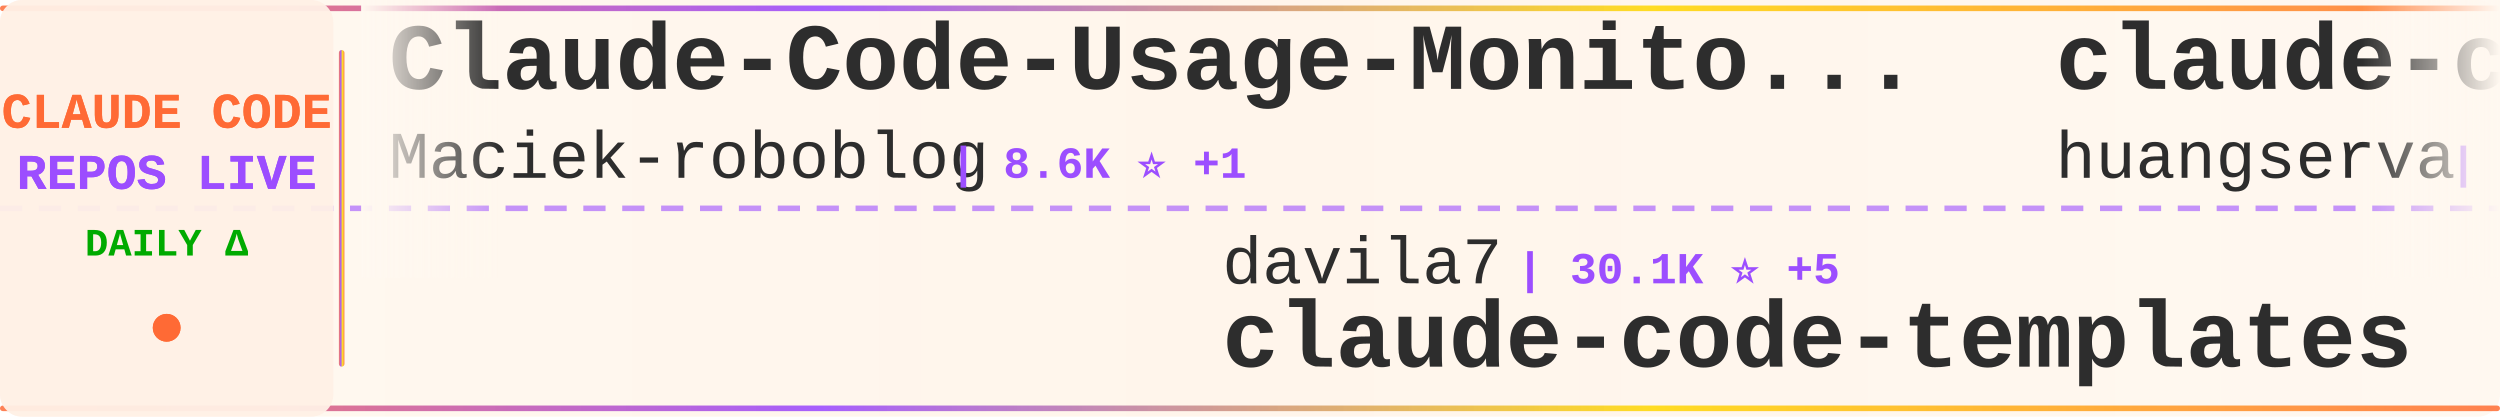
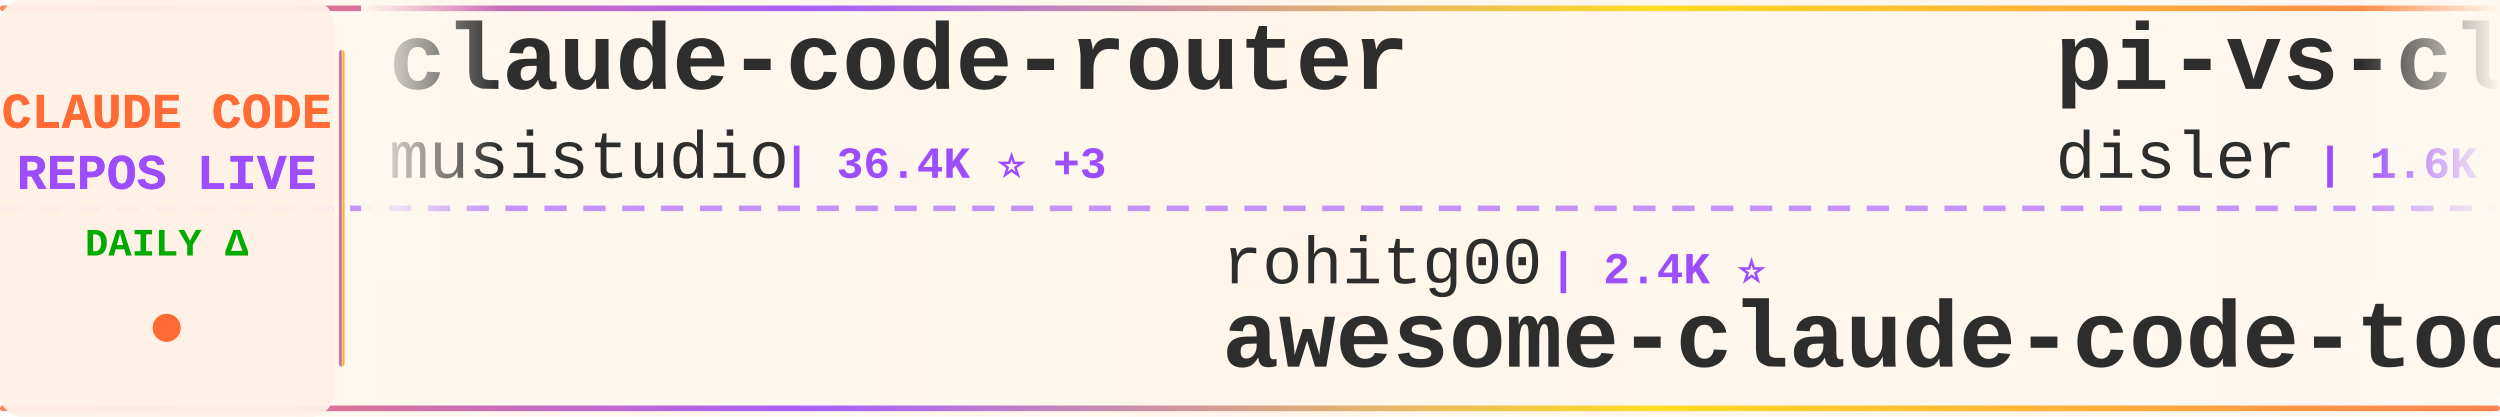
<svg xmlns="http://www.w3.org/2000/svg" width="900" height="150">
  <defs>
    <linearGradient id="tickerBg" x1="0%" y1="0%" x2="100%" y2="0%">
      <stop offset="0%" style="stop-color:#fff8f0;stop-opacity:0.98" />
      <stop offset="50%" style="stop-color:#fff5eb;stop-opacity:1" />
      <stop offset="100%" style="stop-color:#fff8f0;stop-opacity:0.98" />
    </linearGradient>
    <linearGradient id="borderGrad" x1="0%" y1="0%" x2="100%" y2="0%">
      <stop offset="0%" style="stop-color:#FF6B35;stop-opacity:0.85">
        <animate attributeName="stop-opacity" values="0.85;1;0.85" dur="2s" repeatCount="indefinite" />
      </stop>
      <stop offset="33%" style="stop-color:#9C4EFF;stop-opacity:0.9">
        <animate attributeName="stop-opacity" values="0.9;1;0.9" dur="2.2s" repeatCount="indefinite" />
      </stop>
      <stop offset="66%" style="stop-color:#FFD700;stop-opacity:0.85">
        <animate attributeName="stop-opacity" values="0.85;1;0.85" dur="1.8s" repeatCount="indefinite" />
      </stop>
      <stop offset="100%" style="stop-color:#FF6B35;stop-opacity:0.85">
        <animate attributeName="stop-opacity" values="0.85;1;0.85" dur="2s" repeatCount="indefinite" />
      </stop>
    </linearGradient>
    <filter id="textGlow">
      <feGaussianBlur stdDeviation="0.15" result="coloredBlur" />
      <feMerge>
        <feMergeNode in="coloredBlur" />
        <feMergeNode in="SourceGraphic" />
      </feMerge>
    </filter>
    <filter id="metricGlow">
      <feGaussianBlur stdDeviation="0.2" result="coloredBlur" />
      <feMerge>
        <feMergeNode in="coloredBlur" />
        <feMergeNode in="SourceGraphic" />
      </feMerge>
    </filter>
    <linearGradient id="leftFade" x1="0%" y1="0%" x2="100%" y2="0%">
      <stop offset="0%" style="stop-color:#fff8f0;stop-opacity:1" />
      <stop offset="100%" style="stop-color:#fff8f0;stop-opacity:0" />
    </linearGradient>
    <linearGradient id="rightFade" x1="0%" y1="0%" x2="100%" y2="0%">
      <stop offset="0%" style="stop-color:#fff8f0;stop-opacity:0" />
      <stop offset="100%" style="stop-color:#fff8f0;stop-opacity:1" />
    </linearGradient>
  </defs>
  <rect width="900" height="150" fill="url(#tickerBg)" rx="8" />
  <rect x="0" y="2" width="900" height="2" fill="url(#borderGrad)" rx="1" />
  <rect x="0" y="146" width="900" height="2" fill="url(#borderGrad)" rx="1" />
  <line x1="0" y1="75" x2="900" y2="75" stroke="#9C4EFF" stroke-width="2" stroke-dasharray="8 6" opacity="0.6" />
  <rect x="0" y="0" width="120" height="150" fill="#fff0e6" opacity="0.95" rx="8" />
  <text x="60" y="46" font-family="'Courier New', monospace" font-size="18" font-weight="bold" fill="#FF6B35" text-anchor="middle" filter="url(#textGlow)">
    CLAUDE CODE
  </text>
  <text x="60" y="68" font-family="'Courier New', monospace" font-size="18" font-weight="bold" fill="#9C4EFF" text-anchor="middle" filter="url(#textGlow)">
    REPOS LIVE
  </text>
  <text x="60" y="92" font-family="'Courier New', monospace" font-size="14" font-weight="bold" fill="#00aa00" text-anchor="middle">
    DAILY Δ
  </text>
  <circle cx="60" cy="118" r="5" fill="#FF6B35" filter="url(#metricGlow)">
    <animate attributeName="r" values="4;6;4" dur="1.5s" repeatCount="indefinite" />
    <animate attributeName="opacity" values="0.6;1;0.6" dur="1.5s" repeatCount="indefinite" />
  </circle>
  <rect x="122" y="18" width="2" height="114" fill="url(#borderGrad)" rx="1" />
  <clipPath id="tickerClip">
    <rect x="130" y="0" width="770" height="150" />
  </clipPath>
  <g clip-path="url(#tickerClip)">
    <g id="tickerItems">
      <animateTransform attributeName="transform" attributeType="XML" type="translate" from="0 0" to="-3000 0" dur="54s" repeatCount="indefinite" />
      <g transform="translate(0, 0)">
-         <text x="140" y="32" font-family="'Courier New', monospace" font-size="34" font-weight="bold" fill="#2d2d2d">Claude-Code-Usage-Monito...</text>
-         <text x="140" y="64" font-family="'Courier New', monospace" font-size="24" font-weight="normal" fill="#2d2d2d" opacity="1.0">Maciek-roboblog</text>
-         <text x="342" y="64" font-family="'Courier New', monospace" font-size="16" font-weight="bold" fill="#9C4EFF"> | 8.6K ⭐ +1</text>
+         <text x="140" y="32" font-family="'Courier New', monospace" font-size="34" font-weight="bold" fill="#2d2d2d">claude-code-router</text>
+         <text x="140" y="64" font-family="'Courier New', monospace" font-size="24" font-weight="normal" fill="#2d2d2d" opacity="1.0">musistudio</text>
+         <text x="282" y="64" font-family="'Courier New', monospace" font-size="16" font-weight="bold" fill="#9C4EFF"> | 36.4K ⭐ +3</text>
      </g>
      <g transform="translate(300, 0)">
-         <text x="140" y="102" font-family="'Courier New', monospace" font-size="24" font-weight="normal" fill="#2d2d2d" opacity="1.0">davila7</text>
-         <text x="246" y="102" font-family="'Courier New', monospace" font-size="16" font-weight="bold" fill="#9C4EFF"> | 30.1K ⭐ +5</text>
-         <text x="140" y="132" font-family="'Courier New', monospace" font-size="34" font-weight="bold" fill="#2d2d2d">claude-code-templates</text>
+         <text x="140" y="102" font-family="'Courier New', monospace" font-size="24" font-weight="normal" fill="#2d2d2d" opacity="1.0">rohitg00</text>
+         <text x="258" y="102" font-family="'Courier New', monospace" font-size="16" font-weight="bold" fill="#9C4EFF"> | 2.4K ⭐</text>
+         <text x="140" y="132" font-family="'Courier New', monospace" font-size="34" font-weight="bold" fill="#2d2d2d">awesome-claude-code-tool...</text>
      </g>
      <g transform="translate(600, 0)">
-         <text x="140" y="32" font-family="'Courier New', monospace" font-size="34" font-weight="bold" fill="#2d2d2d">claude-code-cli</text>
-         <text x="140" y="64" font-family="'Courier New', monospace" font-size="24" font-weight="normal" fill="#2d2d2d" opacity="1.0">huangserva</text>
-         <text x="282" y="64" font-family="'Courier New', monospace" font-size="16" font-weight="bold" fill="#9C4EFF"> | 622 ⭐</text>
+         <text x="140" y="32" font-family="'Courier New', monospace" font-size="34" font-weight="bold" fill="#2d2d2d">pi-vs-claude-code</text>
+         <text x="140" y="64" font-family="'Courier New', monospace" font-size="24" font-weight="normal" fill="#2d2d2d" opacity="1.0">disler</text>
+         <text x="234" y="64" font-family="'Courier New', monospace" font-size="16" font-weight="bold" fill="#9C4EFF"> | 1.6K ⭐ +1</text>
      </g>
      <g transform="translate(900, 0)">
-         <text x="140" y="102" font-family="'Courier New', monospace" font-size="24" font-weight="normal" fill="#2d2d2d" opacity="1.0">OneRedOak</text>
-         <text x="270" y="102" font-family="'Courier New', monospace" font-size="16" font-weight="bold" fill="#9C4EFF"> | 3.9K ⭐</text>
-         <text x="140" y="132" font-family="'Courier New', monospace" font-size="34" font-weight="bold" fill="#2d2d2d">claude-code-workflows</text>
+         <text x="140" y="102" font-family="'Courier New', monospace" font-size="24" font-weight="normal" fill="#2d2d2d" opacity="1.0">digitalsamba</text>
+         <text x="306" y="102" font-family="'Courier New', monospace" font-size="16" font-weight="bold" fill="#9C4EFF"> | 1.9K ⭐</text>
+         <text x="140" y="132" font-family="'Courier New', monospace" font-size="34" font-weight="bold" fill="#2d2d2d">claude-code-video-toolki...</text>
      </g>
      <g transform="translate(1200, 0)">
-         <text x="140" y="32" font-family="'Courier New', monospace" font-size="34" font-weight="bold" fill="#2d2d2d">ECC</text>
-         <text x="140" y="64" font-family="'Courier New', monospace" font-size="24" font-weight="normal" fill="#2d2d2d" opacity="1.0">affaan-m</text>
-         <text x="258" y="64" font-family="'Courier New', monospace" font-size="16" font-weight="bold" fill="#9C4EFF"> | 237.7K ⭐ +58</text>
+         <text x="140" y="32" font-family="'Courier New', monospace" font-size="34" font-weight="bold" fill="#2d2d2d">claude-code-reverse</text>
+         <text x="140" y="64" font-family="'Courier New', monospace" font-size="24" font-weight="normal" fill="#2d2d2d" opacity="1.0">Yuyz0112</text>
+         <text x="258" y="64" font-family="'Courier New', monospace" font-size="16" font-weight="bold" fill="#9C4EFF"> | 2.4K ⭐</text>
      </g>
      <g transform="translate(1500, 0)">
-         <text x="140" y="102" font-family="'Courier New', monospace" font-size="24" font-weight="normal" fill="#2d2d2d" opacity="1.0">FlorianBruniaux</text>
-         <text x="342" y="102" font-family="'Courier New', monospace" font-size="16" font-weight="bold" fill="#9C4EFF"> | 5.7K ⭐ +4</text>
-         <text x="140" y="132" font-family="'Courier New', monospace" font-size="34" font-weight="bold" fill="#2d2d2d">claude-code-ultimate-gui...</text>
+         <text x="140" y="102" font-family="'Courier New', monospace" font-size="24" font-weight="normal" fill="#2d2d2d" opacity="1.0">1rgs</text>
+         <text x="210" y="102" font-family="'Courier New', monospace" font-size="16" font-weight="bold" fill="#9C4EFF"> | 3.7K ⭐</text>
+         <text x="140" y="132" font-family="'Courier New', monospace" font-size="34" font-weight="bold" fill="#2d2d2d">claude-code-proxy</text>
      </g>
      <g transform="translate(1800, 0)">
-         <text x="140" y="32" font-family="'Courier New', monospace" font-size="34" font-weight="bold" fill="#2d2d2d">claude-code-system-promp...</text>
-         <text x="140" y="64" font-family="'Courier New', monospace" font-size="24" font-weight="normal" fill="#2d2d2d" opacity="1.0">Piebald-AI</text>
-         <text x="282" y="64" font-family="'Courier New', monospace" font-size="16" font-weight="bold" fill="#9C4EFF"> | 12.2K ⭐ +6</text>
+         <text x="140" y="32" font-family="'Courier New', monospace" font-size="34" font-weight="bold" fill="#2d2d2d">claude-code-my-workflow</text>
+         <text x="140" y="64" font-family="'Courier New', monospace" font-size="24" font-weight="normal" fill="#2d2d2d" opacity="1.0">pedrohcgs</text>
+         <text x="270" y="64" font-family="'Courier New', monospace" font-size="16" font-weight="bold" fill="#9C4EFF"> | 1.4K ⭐</text>
      </g>
      <g transform="translate(2100, 0)">
-         <text x="140" y="102" font-family="'Courier New', monospace" font-size="24" font-weight="normal" fill="#2d2d2d" opacity="1.0">hangsman</text>
-         <text x="258" y="102" font-family="'Courier New', monospace" font-size="16" font-weight="bold" fill="#9C4EFF"> | 790 ⭐</text>
-         <text x="140" y="132" font-family="'Courier New', monospace" font-size="34" font-weight="bold" fill="#2d2d2d">claude-code-source</text>
+         <text x="140" y="102" font-family="'Courier New', monospace" font-size="24" font-weight="normal" fill="#2d2d2d" opacity="1.0">luongnv89</text>
+         <text x="270" y="102" font-family="'Courier New', monospace" font-size="16" font-weight="bold" fill="#9C4EFF"> | 40.8K ⭐ +3</text>
+         <text x="140" y="132" font-family="'Courier New', monospace" font-size="34" font-weight="bold" fill="#2d2d2d">claude-howto</text>
      </g>
      <g transform="translate(2400, 0)">
-         <text x="140" y="32" font-family="'Courier New', monospace" font-size="34" font-weight="bold" fill="#2d2d2d">claude-code-video-toolki...</text>
-         <text x="140" y="64" font-family="'Courier New', monospace" font-size="24" font-weight="normal" fill="#2d2d2d" opacity="1.0">digitalsamba</text>
-         <text x="306" y="64" font-family="'Courier New', monospace" font-size="16" font-weight="bold" fill="#9C4EFF"> | 1.9K ⭐</text>
+         <text x="140" y="32" font-family="'Courier New', monospace" font-size="34" font-weight="bold" fill="#2d2d2d">sc-claude-code-files</text>
+         <text x="140" y="64" font-family="'Courier New', monospace" font-size="24" font-weight="normal" fill="#2d2d2d" opacity="1.0">https-deeplearning-ai</text>
+         <text x="414" y="64" font-family="'Courier New', monospace" font-size="16" font-weight="bold" fill="#9C4EFF"> | 538 ⭐</text>
      </g>
      <g transform="translate(2700, 0)">
-         <text x="140" y="102" font-family="'Courier New', monospace" font-size="24" font-weight="normal" fill="#2d2d2d" opacity="1.0">musistudio</text>
-         <text x="282" y="102" font-family="'Courier New', monospace" font-size="16" font-weight="bold" fill="#9C4EFF"> | 36.4K ⭐ +6</text>
-         <text x="140" y="132" font-family="'Courier New', monospace" font-size="34" font-weight="bold" fill="#2d2d2d">claude-code-router</text>
+         <text x="140" y="102" font-family="'Courier New', monospace" font-size="24" font-weight="normal" fill="#2d2d2d" opacity="1.0">Donchitos</text>
+         <text x="270" y="102" font-family="'Courier New', monospace" font-size="16" font-weight="bold" fill="#9C4EFF"> | 23.6K ⭐</text>
+         <text x="140" y="132" font-family="'Courier New', monospace" font-size="34" font-weight="bold" fill="#2d2d2d">Claude-Code-Game-Studios</text>
      </g>
      <g transform="translate(3000, 0)">
-         <text x="140" y="32" font-family="'Courier New', monospace" font-size="34" font-weight="bold" fill="#2d2d2d">Claude-Code-Usage-Monito...</text>
-         <text x="140" y="64" font-family="'Courier New', monospace" font-size="24" font-weight="normal" fill="#2d2d2d" opacity="1.0">Maciek-roboblog</text>
-         <text x="342" y="64" font-family="'Courier New', monospace" font-size="16" font-weight="bold" fill="#9C4EFF"> | 8.6K ⭐ +1</text>
+         <text x="140" y="32" font-family="'Courier New', monospace" font-size="34" font-weight="bold" fill="#2d2d2d">claude-code-router</text>
+         <text x="140" y="64" font-family="'Courier New', monospace" font-size="24" font-weight="normal" fill="#2d2d2d" opacity="1.0">musistudio</text>
+         <text x="282" y="64" font-family="'Courier New', monospace" font-size="16" font-weight="bold" fill="#9C4EFF"> | 36.4K ⭐ +3</text>
      </g>
      <g transform="translate(3300, 0)">
-         <text x="140" y="102" font-family="'Courier New', monospace" font-size="24" font-weight="normal" fill="#2d2d2d" opacity="1.0">davila7</text>
-         <text x="246" y="102" font-family="'Courier New', monospace" font-size="16" font-weight="bold" fill="#9C4EFF"> | 30.1K ⭐ +5</text>
-         <text x="140" y="132" font-family="'Courier New', monospace" font-size="34" font-weight="bold" fill="#2d2d2d">claude-code-templates</text>
+         <text x="140" y="102" font-family="'Courier New', monospace" font-size="24" font-weight="normal" fill="#2d2d2d" opacity="1.0">rohitg00</text>
+         <text x="258" y="102" font-family="'Courier New', monospace" font-size="16" font-weight="bold" fill="#9C4EFF"> | 2.4K ⭐</text>
+         <text x="140" y="132" font-family="'Courier New', monospace" font-size="34" font-weight="bold" fill="#2d2d2d">awesome-claude-code-tool...</text>
      </g>
      <g transform="translate(3600, 0)">
-         <text x="140" y="32" font-family="'Courier New', monospace" font-size="34" font-weight="bold" fill="#2d2d2d">claude-code-cli</text>
-         <text x="140" y="64" font-family="'Courier New', monospace" font-size="24" font-weight="normal" fill="#2d2d2d" opacity="1.0">huangserva</text>
-         <text x="282" y="64" font-family="'Courier New', monospace" font-size="16" font-weight="bold" fill="#9C4EFF"> | 622 ⭐</text>
+         <text x="140" y="32" font-family="'Courier New', monospace" font-size="34" font-weight="bold" fill="#2d2d2d">pi-vs-claude-code</text>
+         <text x="140" y="64" font-family="'Courier New', monospace" font-size="24" font-weight="normal" fill="#2d2d2d" opacity="1.0">disler</text>
+         <text x="234" y="64" font-family="'Courier New', monospace" font-size="16" font-weight="bold" fill="#9C4EFF"> | 1.6K ⭐ +1</text>
      </g>
      <g transform="translate(3900, 0)">
-         <text x="140" y="102" font-family="'Courier New', monospace" font-size="24" font-weight="normal" fill="#2d2d2d" opacity="1.0">OneRedOak</text>
-         <text x="270" y="102" font-family="'Courier New', monospace" font-size="16" font-weight="bold" fill="#9C4EFF"> | 3.9K ⭐</text>
-         <text x="140" y="132" font-family="'Courier New', monospace" font-size="34" font-weight="bold" fill="#2d2d2d">claude-code-workflows</text>
+         <text x="140" y="102" font-family="'Courier New', monospace" font-size="24" font-weight="normal" fill="#2d2d2d" opacity="1.0">digitalsamba</text>
+         <text x="306" y="102" font-family="'Courier New', monospace" font-size="16" font-weight="bold" fill="#9C4EFF"> | 1.9K ⭐</text>
+         <text x="140" y="132" font-family="'Courier New', monospace" font-size="34" font-weight="bold" fill="#2d2d2d">claude-code-video-toolki...</text>
      </g>
    </g>
  </g>
  <rect x="130" y="0" width="50" height="100" fill="url(#leftFade)" />
  <rect x="850" y="0" width="50" height="100" fill="url(#rightFade)" />
</svg>
